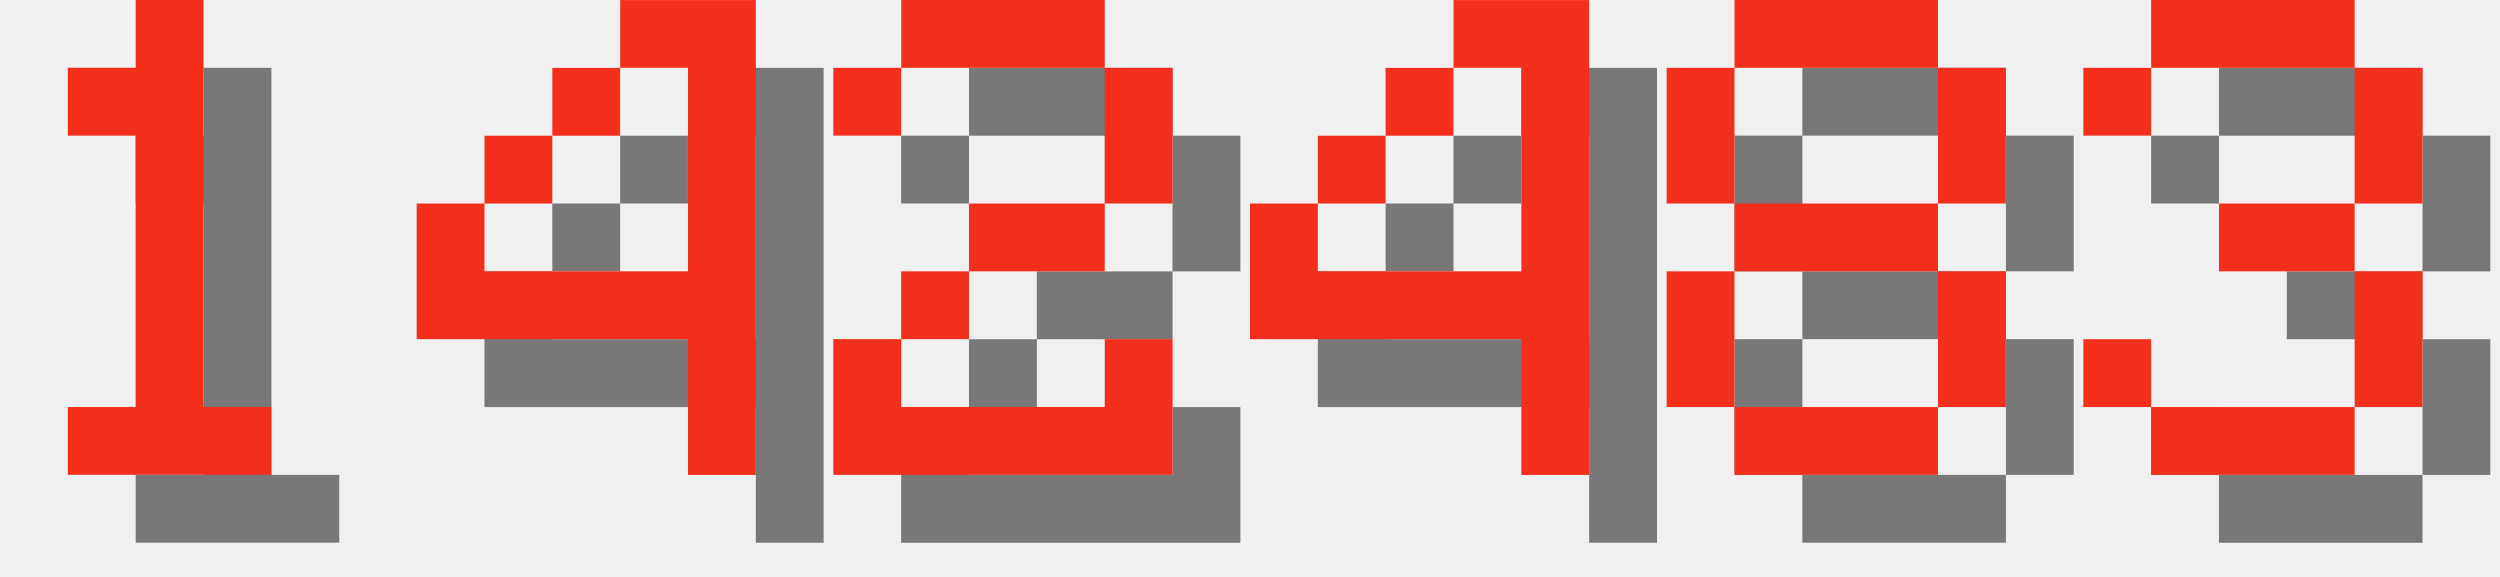
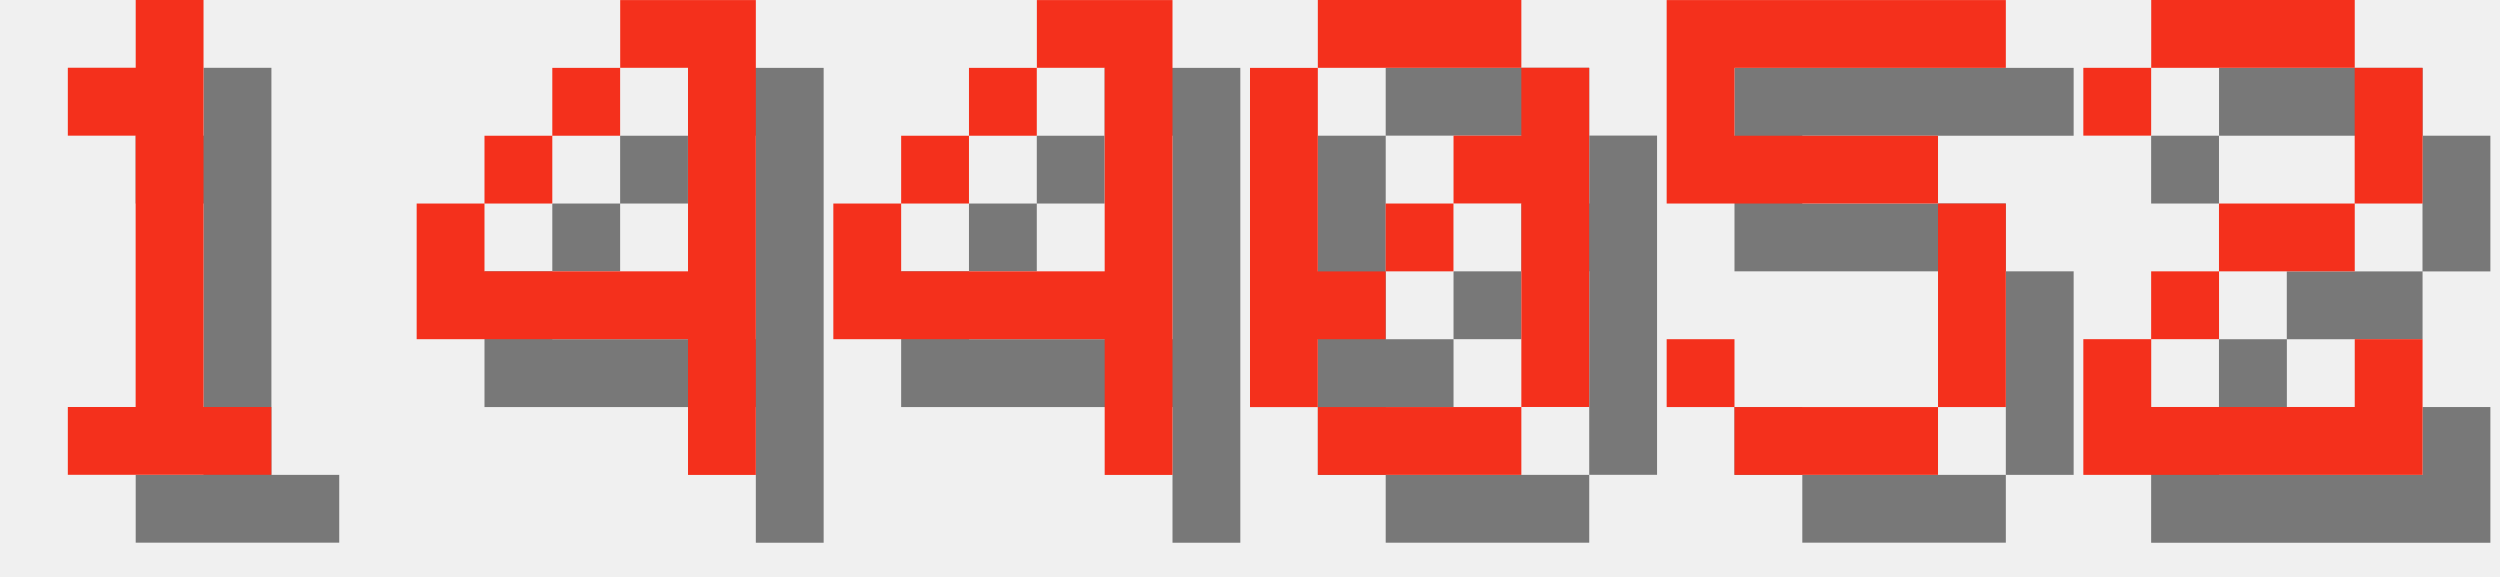
<svg xmlns="http://www.w3.org/2000/svg" version="1.1" width="156.0" height="36">
  <style>
        .text-foreground {
            fill: #F4301C;
        }
        .text-shadow {
            fill: #000000;
            fill-opacity: 0.5;
        }
    </style>
  <g class="digit" id="digit_1" transform="translate(0.0, 0), scale(4)">
    <path id="digit_1_shadow" class="text-shadow" d="m2.117 2.117v1.058h1.058v4.233h-1.058v1.058h3.175v-1.058h-1.058v-6.35h-1.058v1.058h-1.058z" fill-opacity=".5" style="paint-order:stroke fill markers" />
    <path id="digit_1_fg" class="text-foreground" d="m1.058 1.058v1.058h1.058v4.233h-1.058v1.058h3.175v-1.058h-1.058v-6.35h-1.058v1.058h-1.058z" fill="#fff" style="paint-order:stroke fill markers" />
  </g>
  <g class="digit" id="digit_4" transform="translate(26.0, 0), scale(4)">
    <path id="digit_4_shadow" class="text-shadow" d="m4.233 1.058v1.058h1.058v3.175h-3.175v-1.058h-1.058v2.117h4.233v2.117h1.058v-7.408h-2.117zm-2.117 3.175h1.058v-1.058h-1.058v1.058zm1.058-1.058h1.058v-1.058h-1.058v1.058z" fill-opacity=".5" style="paint-order:stroke fill markers" />
    <path id="digit_4_fg" class="text-foreground" d="m3.175 0v1.058h1.058v3.175h-3.175v-1.058h-1.058v2.117h4.233v2.117h1.058v-7.408h-2.117zm-2.117 3.175h1.058v-1.058h-1.058v1.058zm1.058-1.058h1.058v-1.058h-1.058v1.058z" fill="#fff" style="paint-order:stroke fill markers" />
  </g>
-   <g class="digit" id="digit_2" transform="translate(52.0, 0), scale(4)">
+   <g class="digit" id="digit_4" transform="translate(52.0, 0), scale(4)">
+     <path id="digit_4_shadow" class="text-shadow" d="m4.233 1.058v1.058h1.058v3.175h-3.175v-1.058h-1.058v2.117h4.233v2.117h1.058v-7.408h-2.117zm-2.117 3.175h1.058v-1.058h-1.058v1.058zm1.058-1.058h1.058v-1.058h-1.058v1.058z" fill-opacity=".5" style="paint-order:stroke fill markers" />
+     <path id="digit_4_fg" class="text-foreground" d="m3.175 0v1.058h1.058v3.175h-3.175v-1.058h-1.058v2.117h4.233v2.117h1.058v-7.408h-2.117zm-2.117 3.175h1.058v-1.058h-1.058v1.058zm1.058-1.058h1.058v-1.058h-1.058v1.058z" fill="#fff" style="paint-order:stroke fill markers" />
+   </g>
+   <g class="digit" id="digit_0" transform="translate(78.0, 0), scale(4)">
+     <path id="digit_0_shadow" class="text-shadow" d="m2.117 1.058v1.058h3.175v-1.058h-3.175zm3.175 1.058v1.058h-1.058v1.058h1.058v3.175h1.058v-5.292h-1.058zm0 5.292h-3.175v1.058h3.175v-1.058zm-3.175 0v-1.058h1.058v-1.058h-1.058v-3.175h-1.058v5.292h1.058zm1.058-2.117h1.058v-1.058h-1.058v1.058z" fill-opacity=".5" style="paint-order:stroke fill markers" />
+     <path id="digit_0_fg" class="text-foreground" d="m1.058 0v1.058h3.175v-1.058h-3.175zm3.175 1.058v1.058h-1.058v1.058h1.058v3.175h1.058v-5.292h-1.058zm0 5.292h-3.175v1.058h3.175v-1.058zm-3.175 0v-1.058h1.058v-1.058h-1.058v-3.175h-1.058v5.292h1.058zm1.058-2.117h1.058v-1.058h-1.058v1.058z" fill="#fff" style="paint-order:stroke fill markers" />
+   </g>
+   <g class="digit" id="digit_5" transform="translate(104.0, 0), scale(4)">
+     <path id="digit_5_shadow" class="text-shadow" d="m1.058 1.058v3.175h4.233v3.175h-3.175v-1.058h-1.058v1.058h1.058v1.058h3.175v-1.058h1.058v-3.175h-1.058v-1.058h-3.175v-1.058h4.233v-1.058h-5.292z" fill-opacity=".5" style="paint-order:stroke fill markers" />
+     <path id="digit_5_fg" class="text-foreground" d="m0 0v3.175h4.233v3.175h-3.175v-1.058h-1.058v1.058h1.058v1.058h3.175v-1.058h1.058v-3.175h-1.058v-1.058h-3.175v-1.058h4.233v-1.058h-5.292z" fill="#fff" style="paint-order:stroke fill markers" />
+   </g>
+   <g class="digit" id="digit_2" transform="translate(130.0, 0), scale(4)">
    <path id="digit_2_shadow" class="text-shadow" d="m1.058 2.117v1.058h1.058v-1.058h3.175v2.117h-2.117v1.058h-1.058v1.058h-1.058v2.117h5.292v-2.117h-1.058v1.058h-3.175v-1.058h1.058v-1.058h2.117v-1.058h1.058v-2.117h-1.058v-1.058h-3.175v1.058h-1.058z" fill-opacity=".5" style="paint-order:stroke fill markers" />
    <path id="digit_2_fg" class="text-foreground" d="m0 1.058v1.058h1.058v-1.058h3.175v2.117h-2.117v1.058h-1.058v1.058h-1.058v2.117h5.292v-2.117h-1.058v1.058h-3.175v-1.058h1.058v-1.058h2.117v-1.058h1.058v-2.117h-1.058v-1.058h-3.175v1.058h-1.058z" fill="#fff" style="paint-order:stroke fill markers" />
  </g>
-   <g class="digit" id="digit_4" transform="translate(78.0, 0), scale(4)">
-     <path id="digit_4_shadow" class="text-shadow" d="m4.233 1.058v1.058h1.058v3.175h-3.175v-1.058h-1.058v2.117h4.233v2.117h1.058v-7.408h-2.117zm-2.117 3.175h1.058v-1.058h-1.058v1.058zm1.058-1.058h1.058v-1.058h-1.058v1.058z" fill-opacity=".5" style="paint-order:stroke fill markers" />
-     <path id="digit_4_fg" class="text-foreground" d="m3.175 0v1.058h1.058v3.175h-3.175v-1.058h-1.058v2.117h4.233v2.117h1.058v-7.408h-2.117zm-2.117 3.175h1.058v-1.058h-1.058v1.058zm1.058-1.058h1.058v-1.058h-1.058v1.058z" fill="#fff" style="paint-order:stroke fill markers" />
-   </g>
-   <g class="digit" id="digit_8" transform="translate(104.0, 0), scale(4)">
-     <path id="digit_8_shadow" class="text-shadow" d="m2.117 1.058v1.058h3.175v-1.058h-3.175zm3.175 1.058v2.117h1.058v-2.117h-1.058zm0 2.117h-3.175v1.058h3.175v-1.058zm0 1.058v2.117h1.058v-2.117h-1.058zm0 2.117h-3.175v1.058h3.175v-1.058zm-3.175 0v-2.117h-1.058v2.117h1.058zm0-3.175v-2.117h-1.058v2.117h1.058z" fill-opacity=".5" style="paint-order:stroke fill markers" />
-     <path id="digit_8_fg" class="text-foreground" d="m1.058 0v1.058h3.175v-1.058h-3.175zm3.175 1.058v2.117h1.058v-2.117h-1.058zm0 2.117h-3.175v1.058h3.175v-1.058zm0 1.058v2.117h1.058v-2.117h-1.058zm0 2.117h-3.175v1.058h3.175v-1.058zm-3.175 0v-2.117h-1.058v2.117h1.058zm0-3.175v-2.117h-1.058v2.117h1.058z" fill="#fff" style="paint-order:stroke fill markers" />
-   </g>
-   <g class="digit" id="digit_3" transform="translate(130.0, 0), scale(4)">
-     <path id="digit_3_shadow" class="text-shadow" d="m1.058 2.117v1.058h1.058v-1.058h3.175v2.117h-2.117v1.058h2.117v2.117h-3.175v-1.058h-1.058v1.058h1.058v1.058h3.175v-1.058h1.058v-2.117h-1.058v-1.058h1.058v-2.117h-1.058v-1.058h-3.175v1.058h-1.058z" fill-opacity=".5" style="paint-order:stroke fill markers" />
-     <path id="digit_3_fg" class="text-foreground" d="m0 1.058v1.058h1.058v-1.058h3.175v2.117h-2.117v1.058h2.117v2.117h-3.175v-1.058h-1.058v1.058h1.058v1.058h3.175v-1.058h1.058v-2.117h-1.058v-1.058h1.058v-2.117h-1.058v-1.058h-3.175v1.058h-1.058z" fill="#fff" style="paint-order:stroke fill markers" />
-   </g>
</svg>
